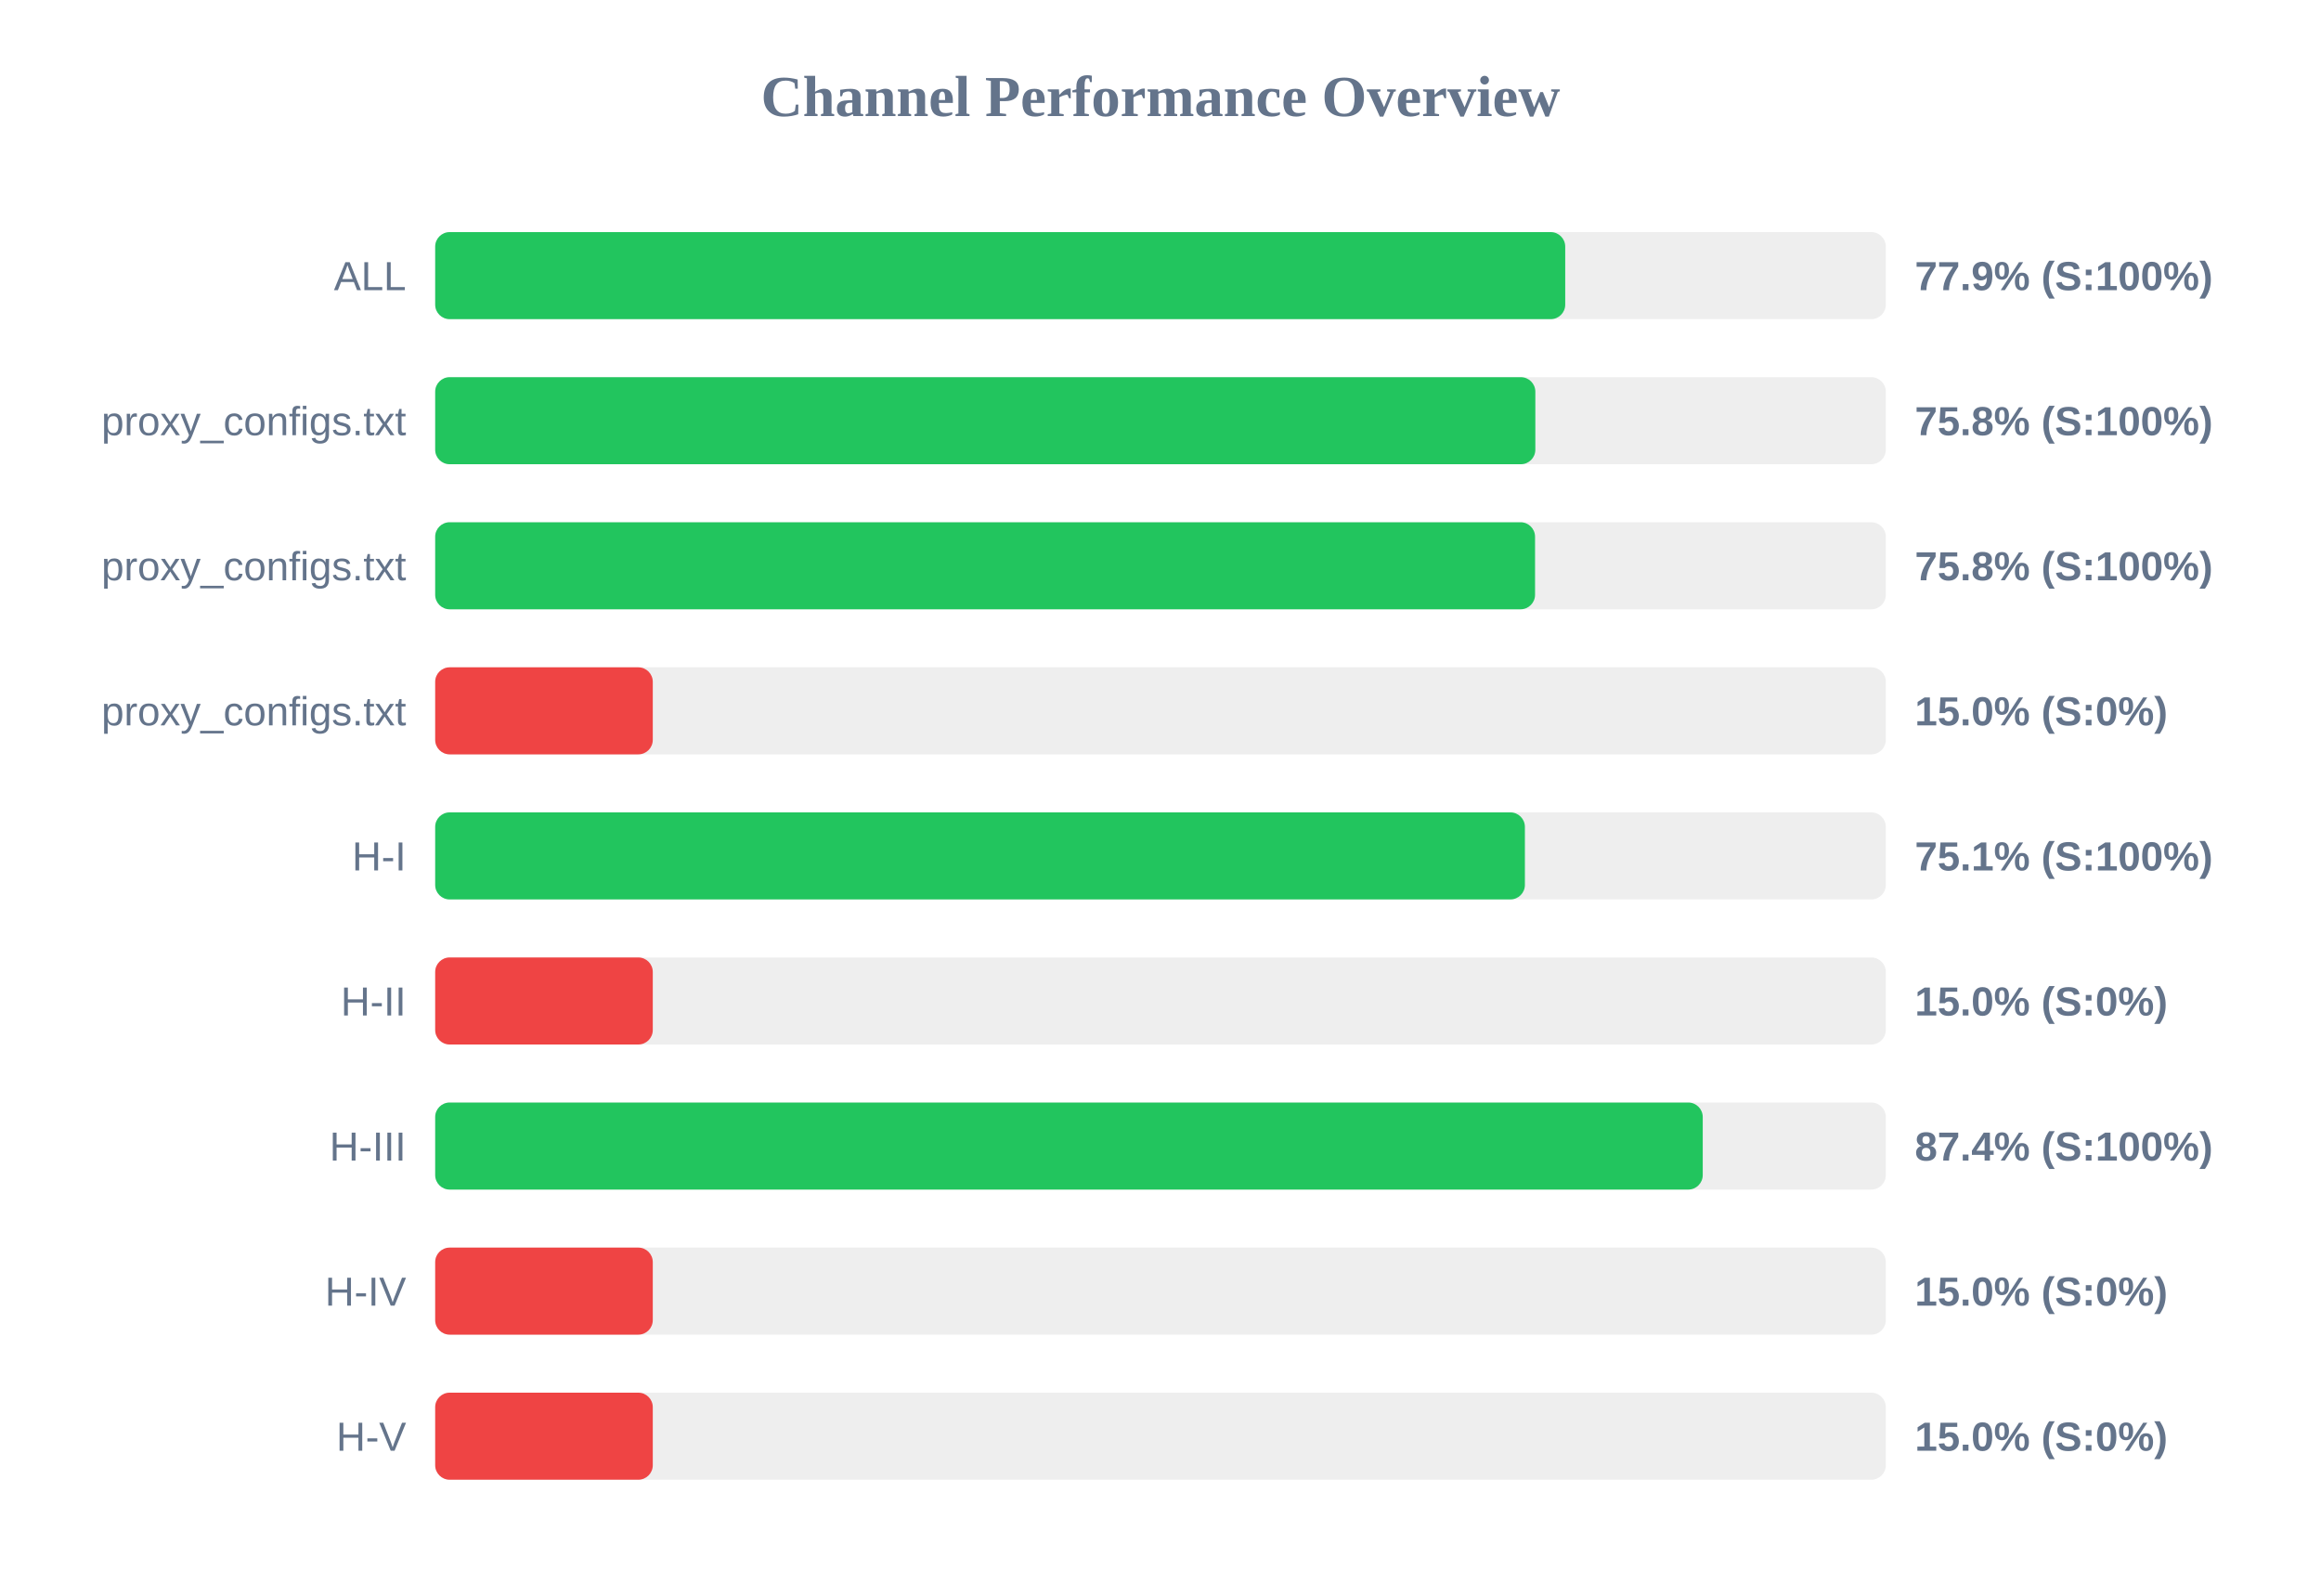
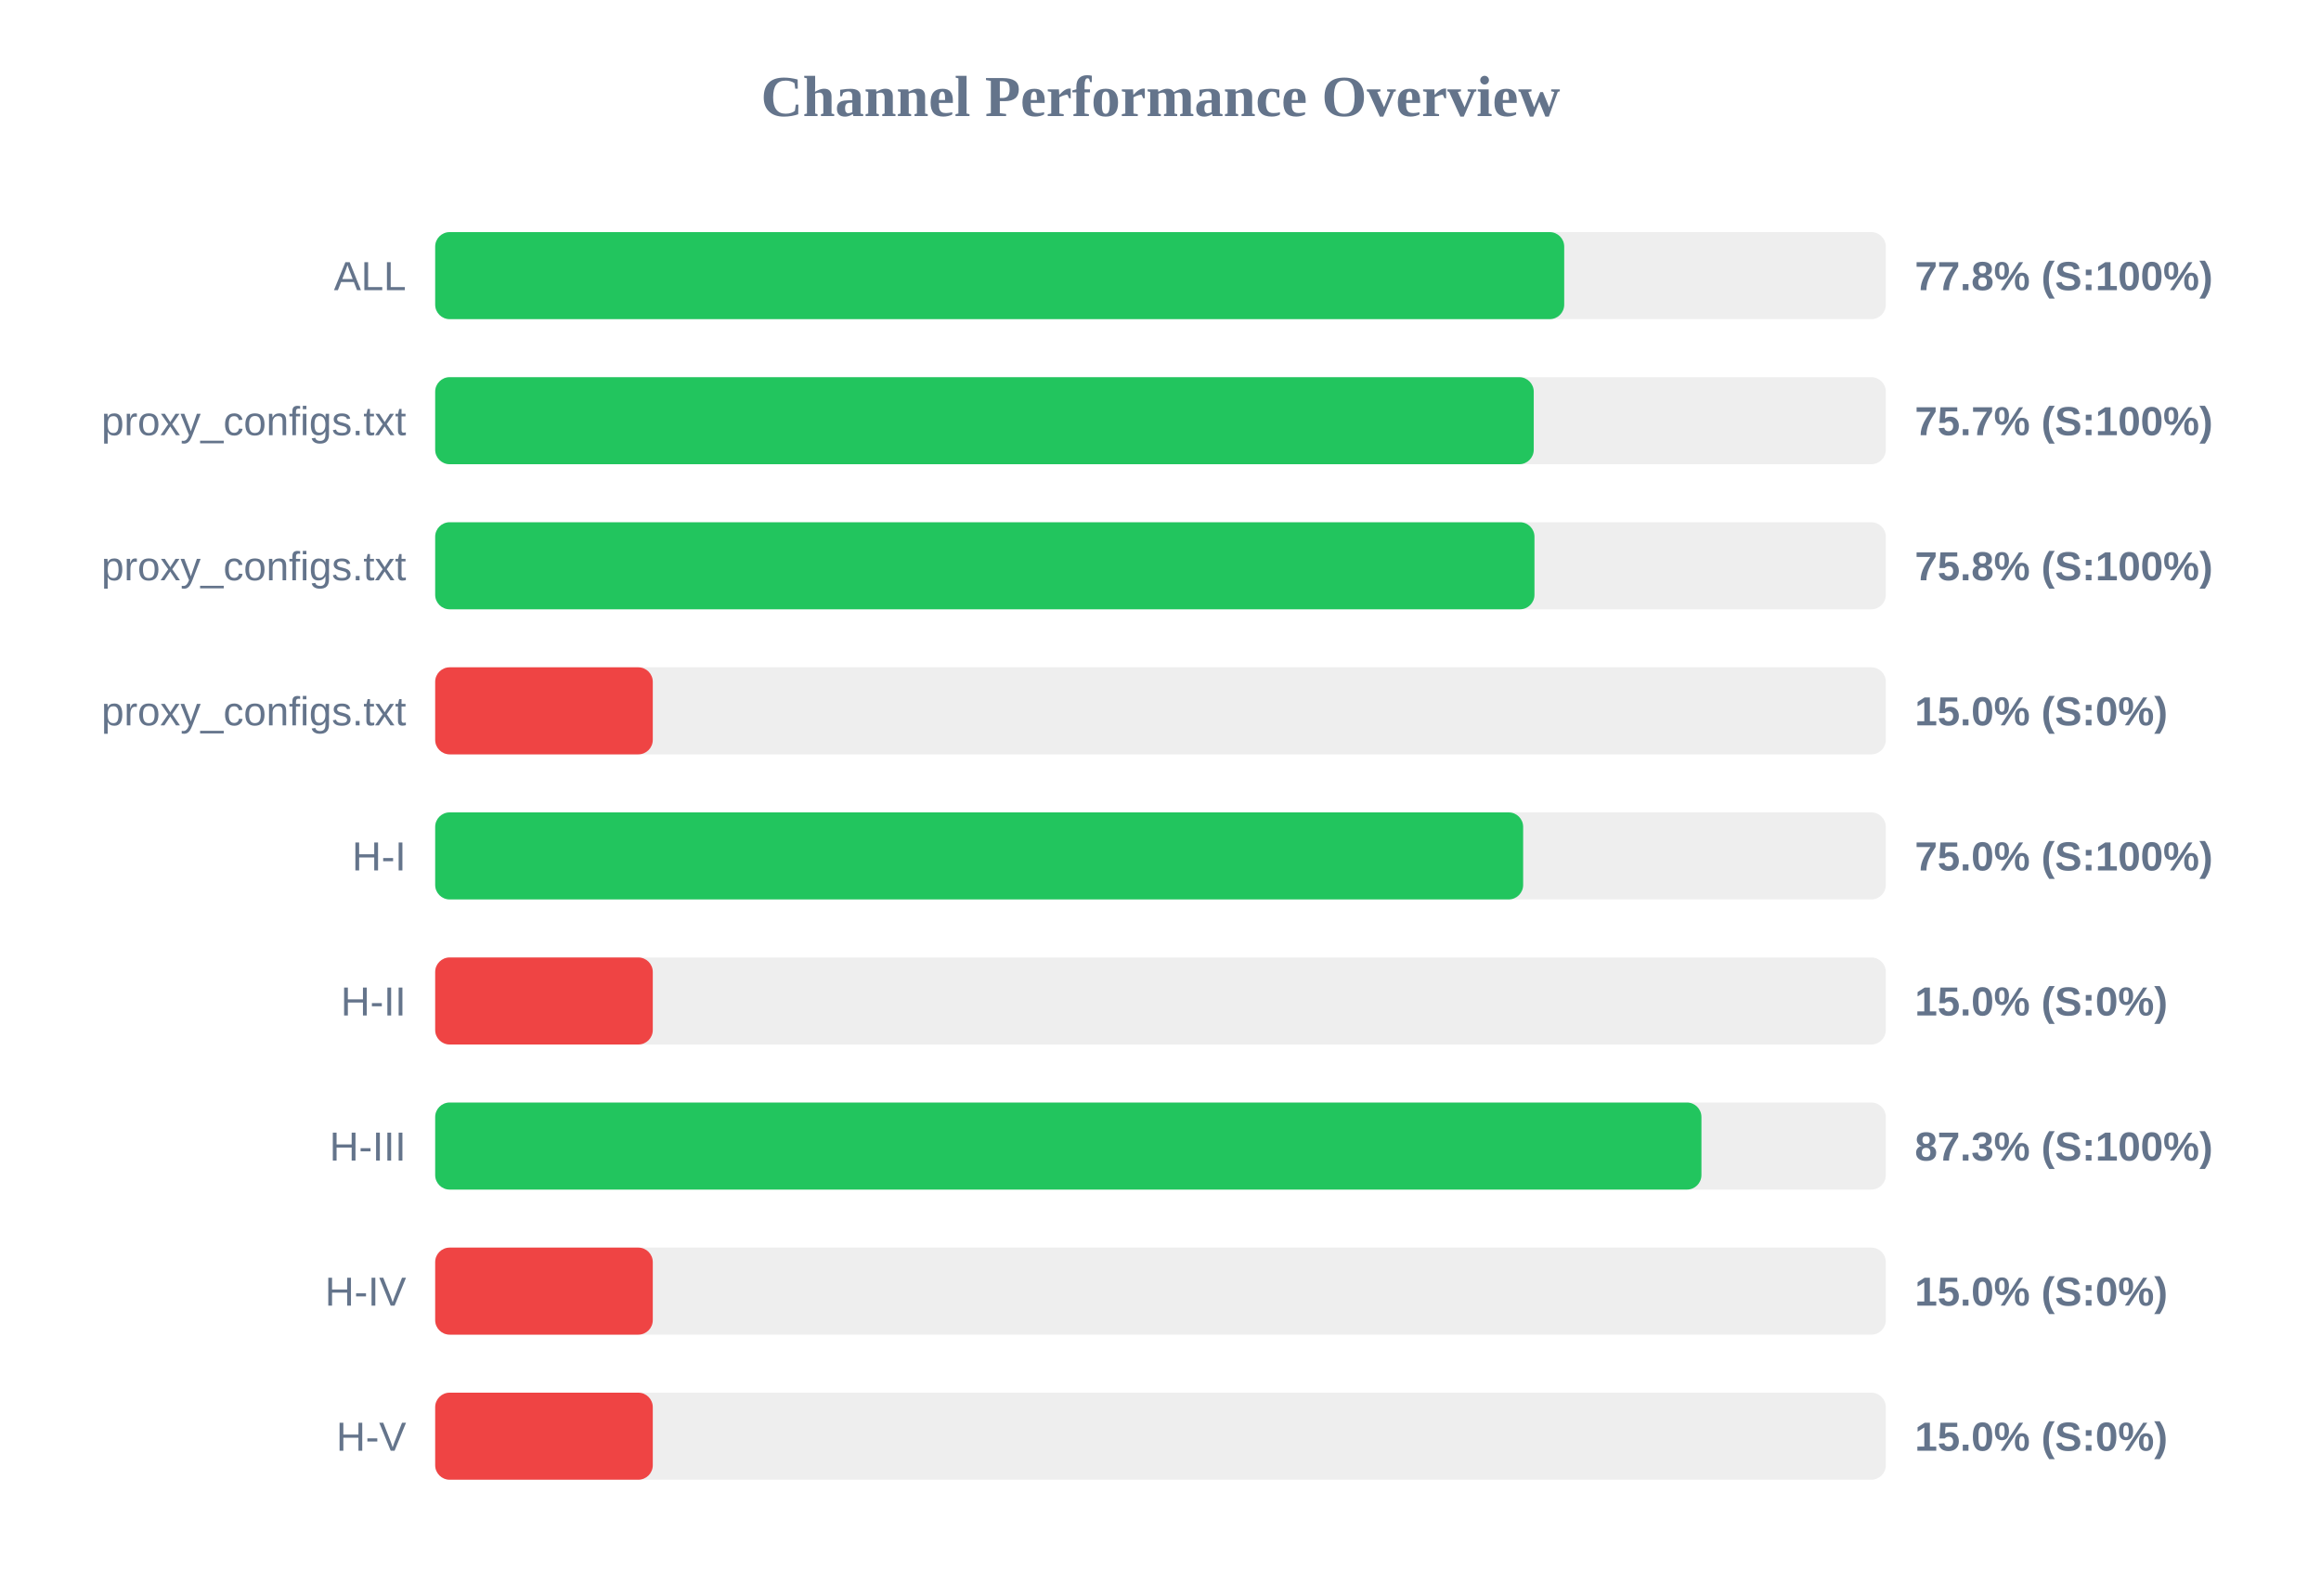
<svg xmlns="http://www.w3.org/2000/svg" width="800" height="550" version="1.1">
  <style>
        .row { font: 14px Arial; fill: #64748b; }
        .score { font: bold 14px Arial; fill: #64748b; }
    </style>
  <text x="400" y="40" text-anchor="middle" font-size="20px" font-weight="bold" fill="#64748b">Channel Performance Overview</text>
  <rect x="150" y="80" width="500" height="30" fill="#eee" rx="5" />
-   <rect x="150" y="80" width="389.5" height="30" fill="#22c55e" rx="5" />
+   <rect x="150" y="80" width="389.15" height="30" fill="#22c55e" rx="5" />
  <text x="140" y="100" text-anchor="end" class="row">ALL</text>
-   <text x="660" y="100" text-anchor="start" class="score">77.9% (S:100%)</text>
+   <text x="660" y="100" text-anchor="start" class="score">77.8% (S:100%)</text>
  <rect x="150" y="130" width="500" height="30" fill="#eee" rx="5" />
-   <rect x="150" y="130" width="379.2" height="30" fill="#22c55e" rx="5" />
+   <rect x="150" y="130" width="378.65" height="30" fill="#22c55e" rx="5" />
  <text x="140" y="150" text-anchor="end" class="row">proxy_configs.txt</text>
-   <text x="660" y="150" text-anchor="start" class="score">75.8% (S:100%)</text>
+   <text x="660" y="150" text-anchor="start" class="score">75.7% (S:100%)</text>
  <rect x="150" y="180" width="500" height="30" fill="#eee" rx="5" />
-   <rect x="150" y="180" width="379.1" height="30" fill="#22c55e" rx="5" />
+   <rect x="150" y="180" width="378.9" height="30" fill="#22c55e" rx="5" />
  <text x="140" y="200" text-anchor="end" class="row">proxy_configs.txt</text>
  <text x="660" y="200" text-anchor="start" class="score">75.8% (S:100%)</text>
  <rect x="150" y="230" width="500" height="30" fill="#eee" rx="5" />
  <rect x="150" y="230" width="75.0" height="30" fill="#ef4444" rx="5" />
  <text x="140" y="250" text-anchor="end" class="row">proxy_configs.txt</text>
  <text x="660" y="250" text-anchor="start" class="score">15.0% (S:0%)</text>
  <rect x="150" y="280" width="500" height="30" fill="#eee" rx="5" />
-   <rect x="150" y="280" width="375.6" height="30" fill="#22c55e" rx="5" />
+   <rect x="150" y="280" width="375.0" height="30" fill="#22c55e" rx="5" />
  <text x="140" y="300" text-anchor="end" class="row">H-I</text>
-   <text x="660" y="300" text-anchor="start" class="score">75.1% (S:100%)</text>
+   <text x="660" y="300" text-anchor="start" class="score">75.0% (S:100%)</text>
  <rect x="150" y="330" width="500" height="30" fill="#eee" rx="5" />
  <rect x="150" y="330" width="75.0" height="30" fill="#ef4444" rx="5" />
  <text x="140" y="350" text-anchor="end" class="row">H-II</text>
  <text x="660" y="350" text-anchor="start" class="score">15.0% (S:0%)</text>
  <rect x="150" y="380" width="500" height="30" fill="#eee" rx="5" />
-   <rect x="150" y="380" width="436.9" height="30" fill="#22c55e" rx="5" />
+   <rect x="150" y="380" width="436.45" height="30" fill="#22c55e" rx="5" />
  <text x="140" y="400" text-anchor="end" class="row">H-III</text>
-   <text x="660" y="400" text-anchor="start" class="score">87.4% (S:100%)</text>
+   <text x="660" y="400" text-anchor="start" class="score">87.3% (S:100%)</text>
  <rect x="150" y="430" width="500" height="30" fill="#eee" rx="5" />
  <rect x="150" y="430" width="75.0" height="30" fill="#ef4444" rx="5" />
  <text x="140" y="450" text-anchor="end" class="row">H-IV</text>
  <text x="660" y="450" text-anchor="start" class="score">15.0% (S:0%)</text>
  <rect x="150" y="480" width="500" height="30" fill="#eee" rx="5" />
  <rect x="150" y="480" width="75.0" height="30" fill="#ef4444" rx="5" />
  <text x="140" y="500" text-anchor="end" class="row">H-V</text>
  <text x="660" y="500" text-anchor="start" class="score">15.0% (S:0%)</text>
</svg>
